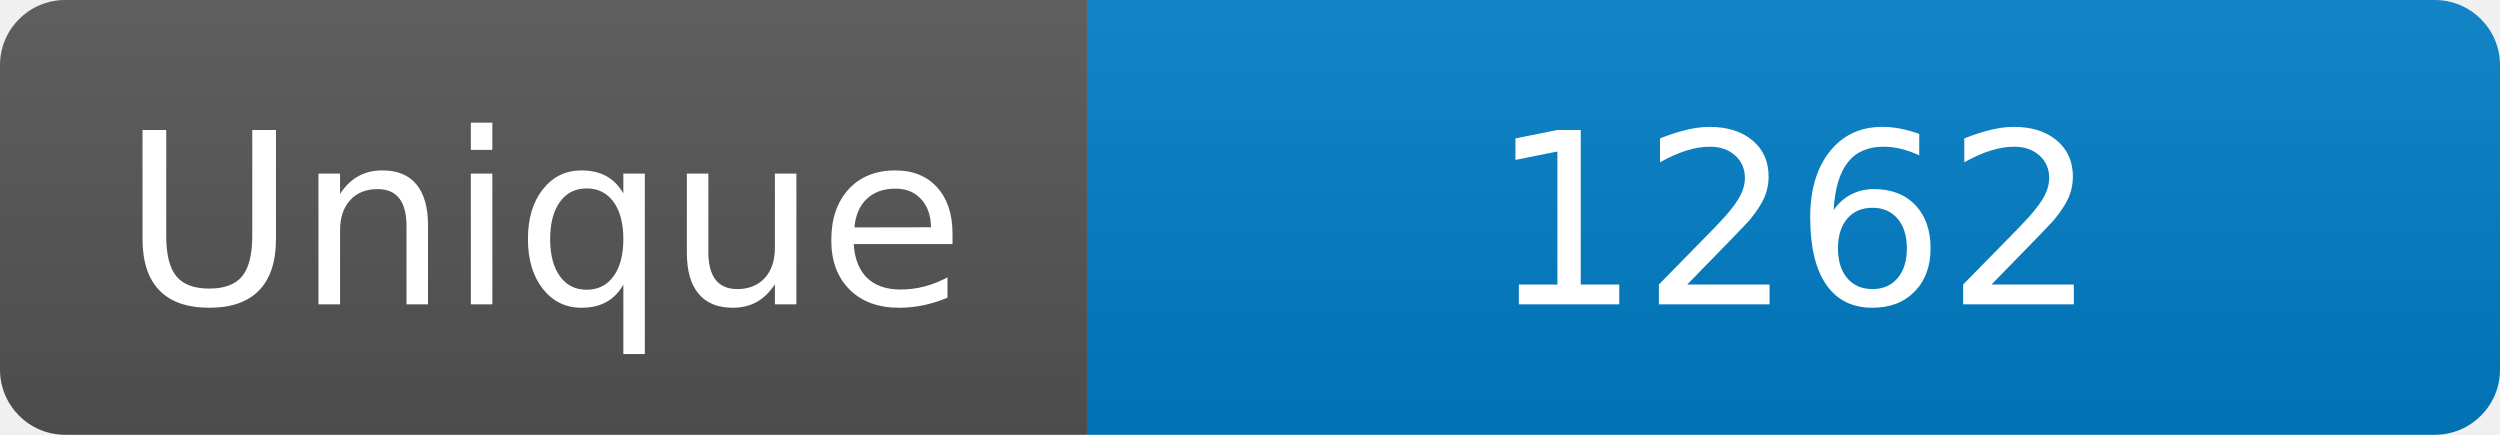
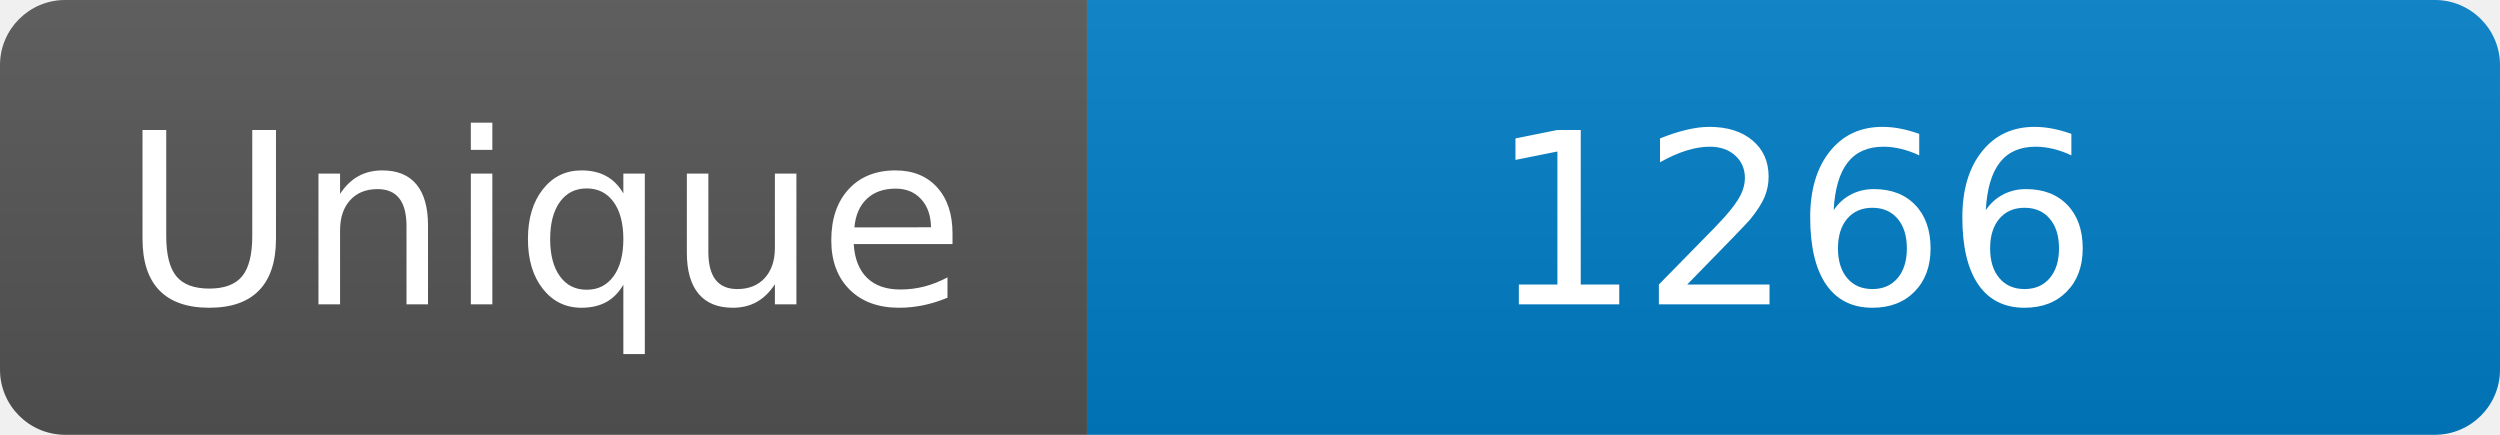
<svg xmlns="http://www.w3.org/2000/svg" width="115" height="20" role="img" aria-label="Maintained?: yes">
  <linearGradient id="s" x2="0" y2="100%">
    <stop offset="0" stop-color="#bbb" stop-opacity=".1" />
    <stop offset="1" stop-opacity=".1" />
  </linearGradient>
  <clipPath id="r">
    <rect width="115" height="20" rx="3" fill="#fff" />
  </clipPath>
  <g clip-path="url(#r)">
    <rect width="50" height="20" fill="#555" />
    <rect x="50" width="160" height="20" fill="#007ec6" />
    <rect width="115" height="20" fill="url(#s)" />
  </g>
  <g fill="#fff" text-anchor="middle" font-family="Verdana,Geneva,DejaVu Sans,sans-serif" font-size="110">
    <text x="250" y="140" transform="scale(.1)" fill="#fff">Unique</text>
-     <text x="825" y="140" transform="scale(.1)" fill="#fff">1262</text>
+     <text x="825" y="140" transform="scale(.1)" fill="#fff">1266</text>
  </g>
</svg>
